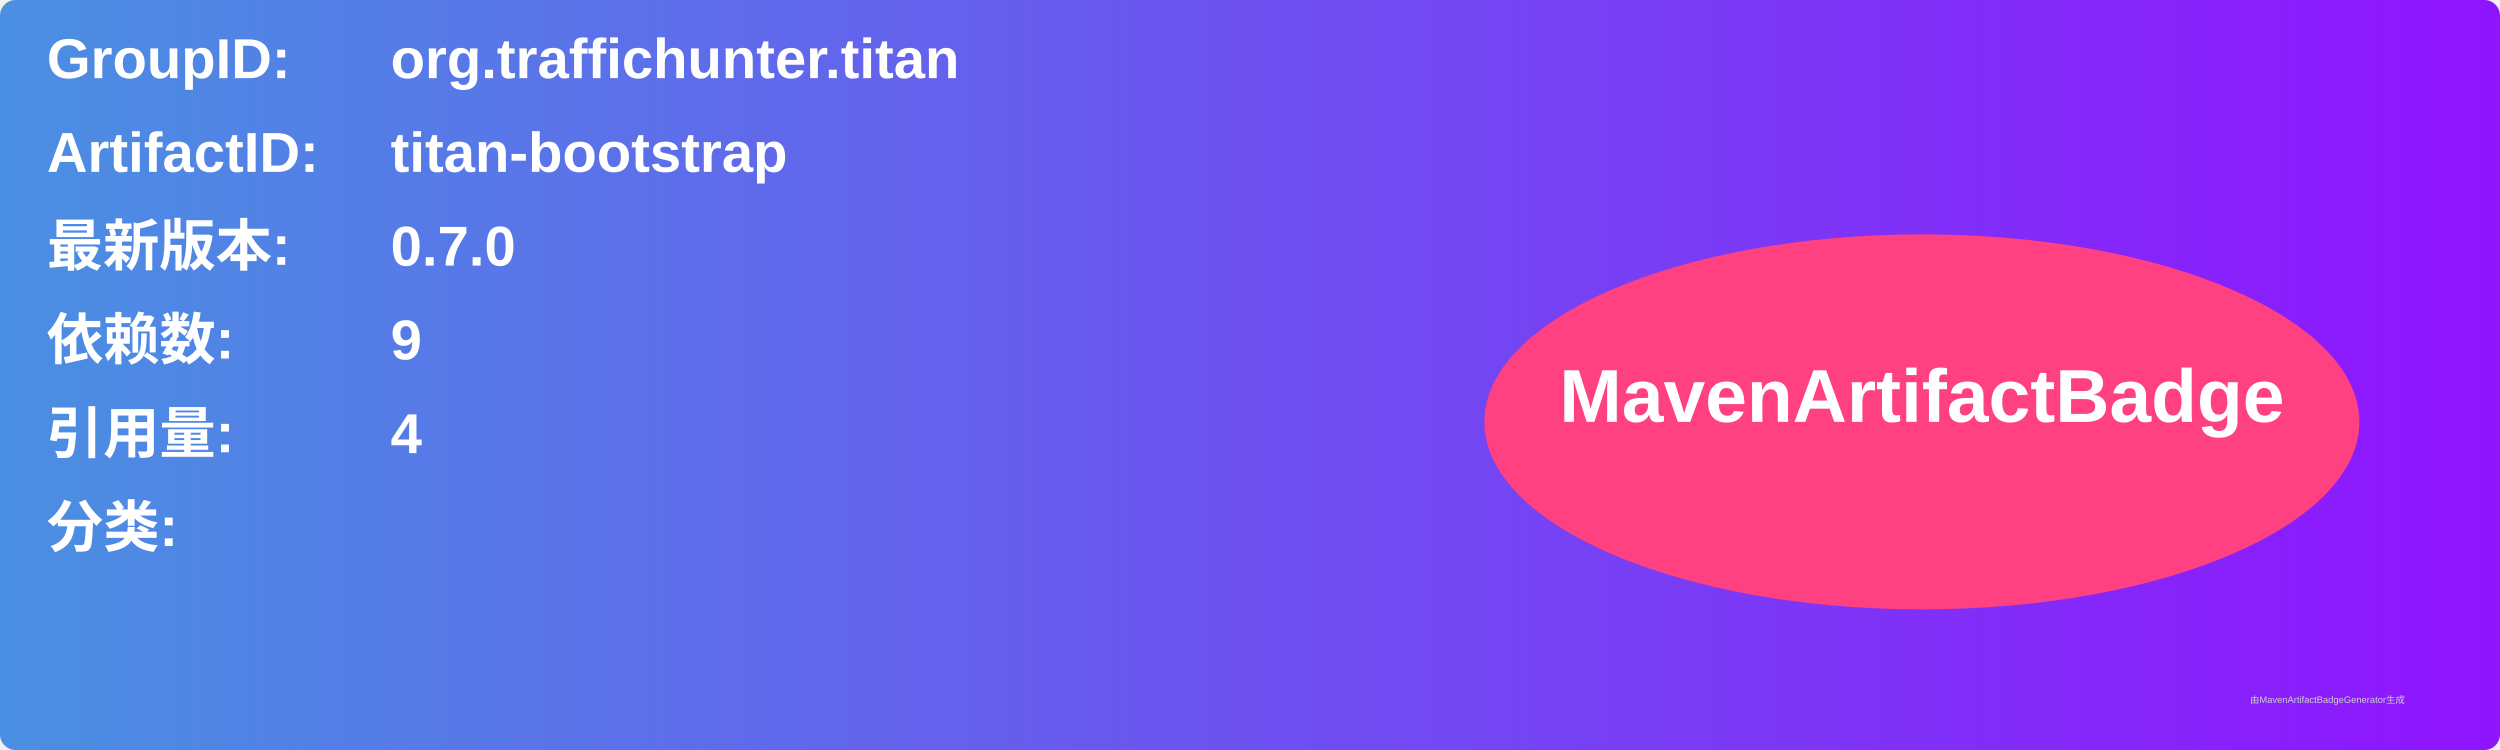
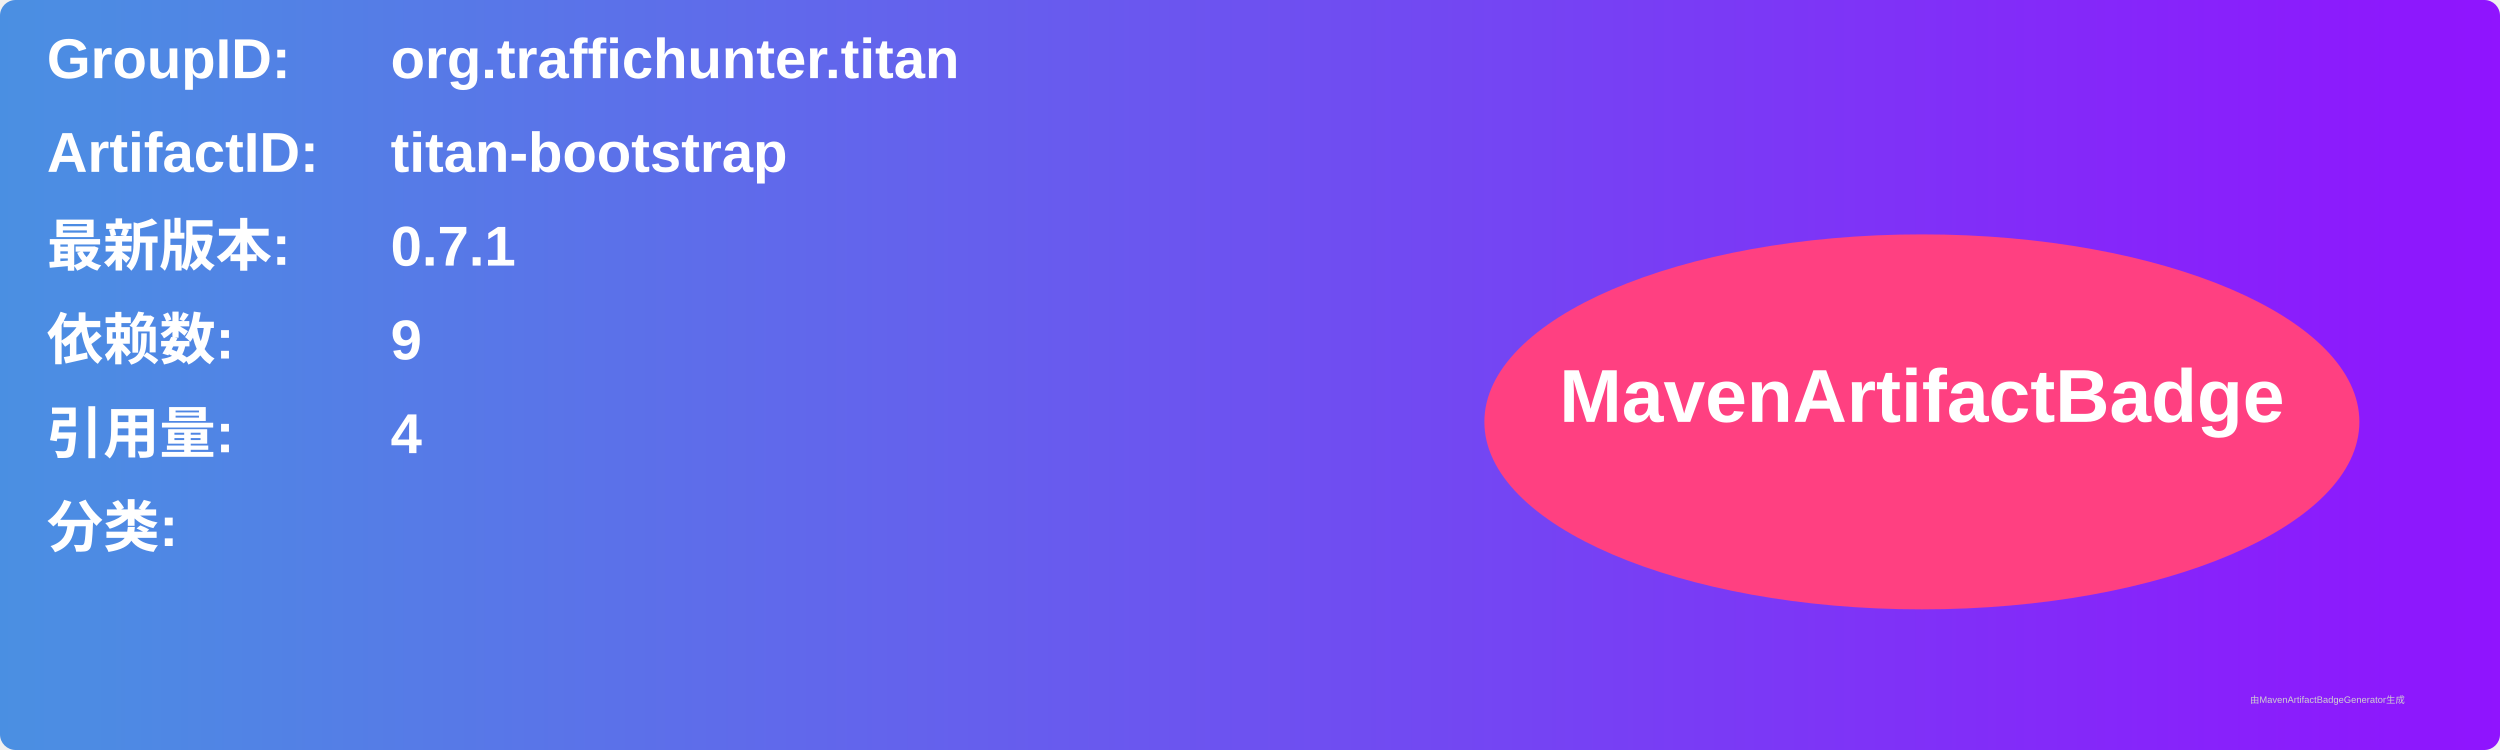
<svg xmlns="http://www.w3.org/2000/svg" width="800" height="240" viewBox="0 0 800 240">
  <linearGradient id="grad" x1="0%" y1="0%" x2="100%" y2="0%">
    <stop offset="0%" stop-color="#4a90e2" />
    <stop offset="100%" stop-color="#9013fe" />
  </linearGradient>
  <rect width="100%" height="100%" rx="5" ry="5" fill="url(#grad)" />
  <g transform="translate(15, 15)">
    <text x="0" y="10" font-family="Arial" font-size="18" fill="white" font-weight="bold" width="260">GroupID:</text>
    <text x="110" y="10" font-family="Arial" font-size="18" fill="white" font-weight="bold" width="460">org.traffichunter.titan</text>
    <text x="0" y="40" font-family="Arial" font-size="18" fill="white" font-weight="bold" width="260">ArtifactID:</text>
    <text x="110" y="40" font-family="Arial" font-size="18" fill="white" font-weight="bold" width="460">titan-bootstrap</text>
    <text x="0" y="70" font-family="Arial" font-size="18" fill="white" font-weight="bold">最新版本:</text>
    <text x="110" y="70" font-family="Arial" font-size="18" fill="white" font-weight="bold">
-       <tspan font-weight="bold">0.7.0</tspan>
+       <tspan font-weight="bold">0.7.1</tspan>
    </text>
    <text x="0" y="100" font-family="Arial" font-size="18" fill="white" font-weight="bold">依赖数: </text>
    <text x="110" y="100" font-family="Arial" font-size="18" fill="white">
      <tspan font-weight="bold">9</tspan>
    </text>
    <text x="0" y="130" font-family="Arial" font-size="18" fill="white" font-weight="bold">引用量: </text>
    <text x="110" y="130" font-family="Arial" font-size="18" fill="white">
      <tspan font-weight="bold">4</tspan>
    </text>
    <text x="0" y="160" font-family="Arial" font-size="18" fill="white" font-weight="bold">分类:</text>
    <text x="10" y="190" font-family="Arial" font-size="10" fill="white">
      <tspan font-weight="bold" />
    </text>
    <ellipse cx="600" cy="120" rx="140" ry="60" fill="#ff4081" />
    <text x="600" y="120" text-anchor="middle" font-family="Arial" font-size="24" fill="white" font-weight="bold">MavenArtifactBadge</text>
  </g>
  <text x="720" y="225" font-family="Arial" font-size="3" fill="#d0d0d0">由MavenArtifactBadgeGenerator生成</text>
</svg>
